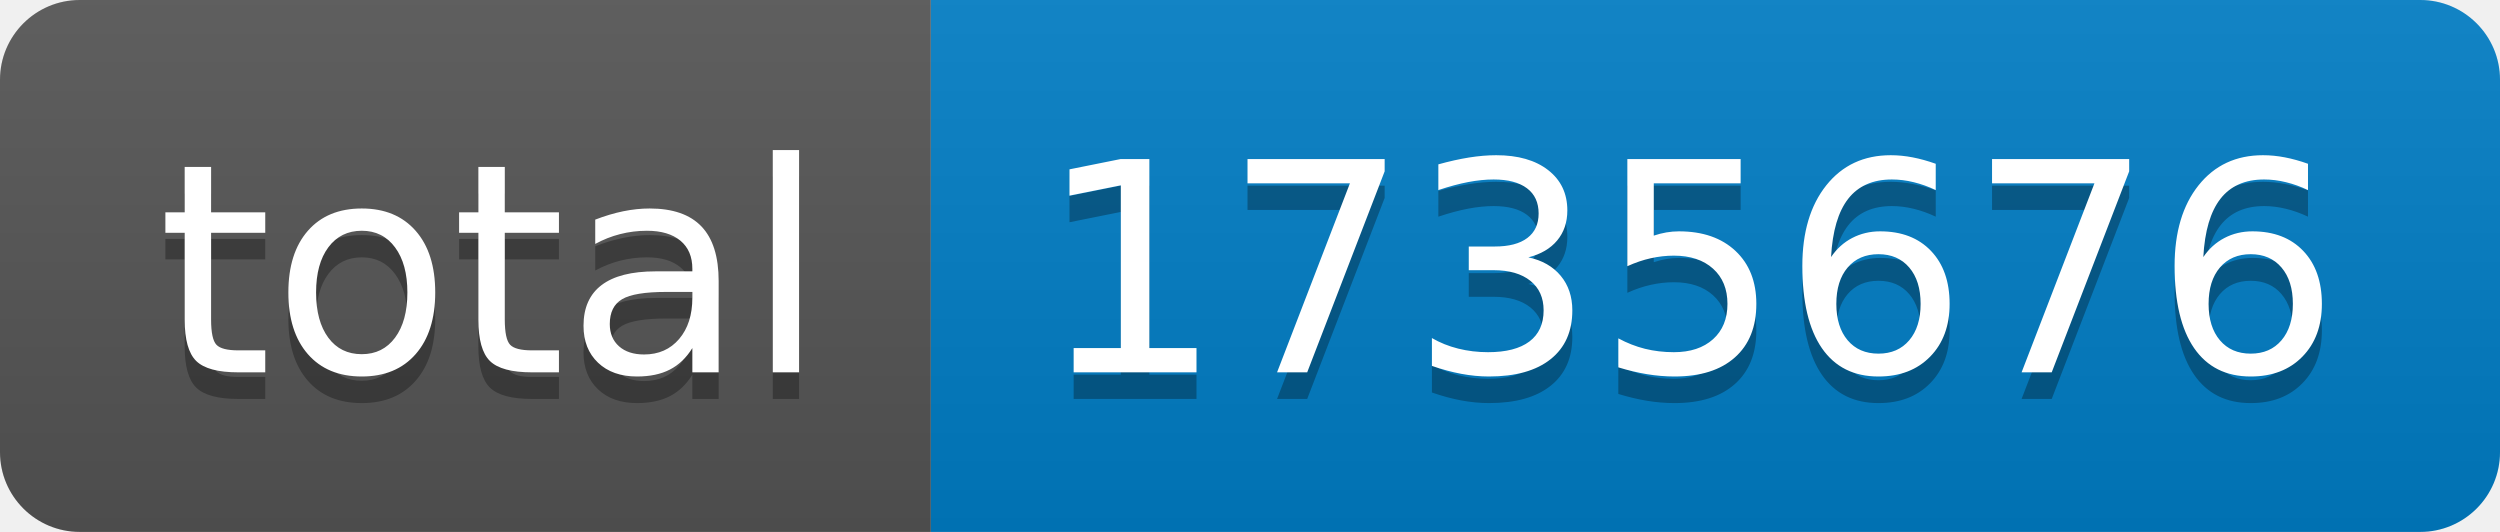
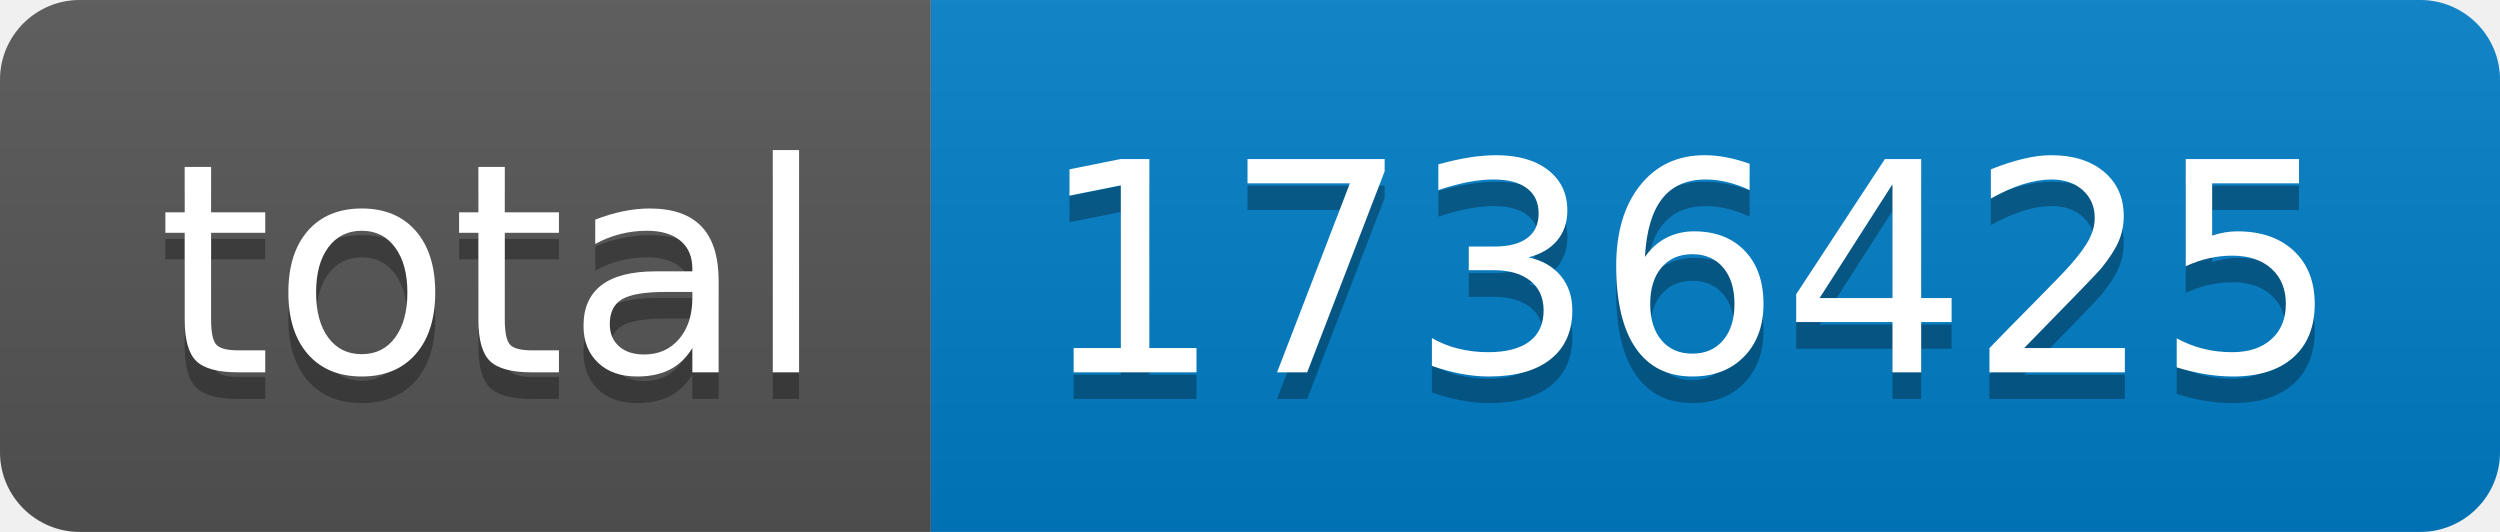
- <svg xmlns="http://www.w3.org/2000/svg" width="94" height="20" role="img" aria-label="total: 1735676">
+ <svg xmlns="http://www.w3.org/2000/svg" width="94" height="20" role="img" aria-label="total: 1736425">
  <linearGradient id="s" x2="0" y2="100%">
    <stop offset="0" stop-color="#bbb" stop-opacity=".1" />
    <stop offset="1" stop-opacity=".1" />
  </linearGradient>
  <clipPath id="r">
    <rect width="94" height="20" rx="3" fill="#fff" />
  </clipPath>
  <g clip-path="url(#r)">
    <rect width="35" height="20" fill="#555" />
    <rect x="35" width="59" height="20" fill="#007ec6" />
    <rect width="94" height="20" fill="url(#s)" />
  </g>
  <g fill="#fff" text-anchor="middle" font-family="Verdana,Geneva,DejaVu Sans,sans-serif" text-rendering="geometricPrecision" font-size="110">
    <text aria-hidden="true" x="185" y="150" fill="#010101" fill-opacity=".3" transform="scale(.1)" textLength="250">total</text>
    <text x="185" y="140" transform="scale(.1)" fill="#fff" textLength="250">total</text>
-     <text aria-hidden="true" x="635" y="150" fill="#010101" fill-opacity=".3" transform="scale(.1)" textLength="490">1735676</text>
-     <text x="635" y="140" transform="scale(.1)" fill="#fff" textLength="490">1735676</text>
+     <text aria-hidden="true" x="635" y="150" fill="#010101" fill-opacity=".3" transform="scale(.1)" textLength="490">1736425</text>
+     <text x="635" y="140" transform="scale(.1)" fill="#fff" textLength="490">1736425</text>
  </g>
</svg>
